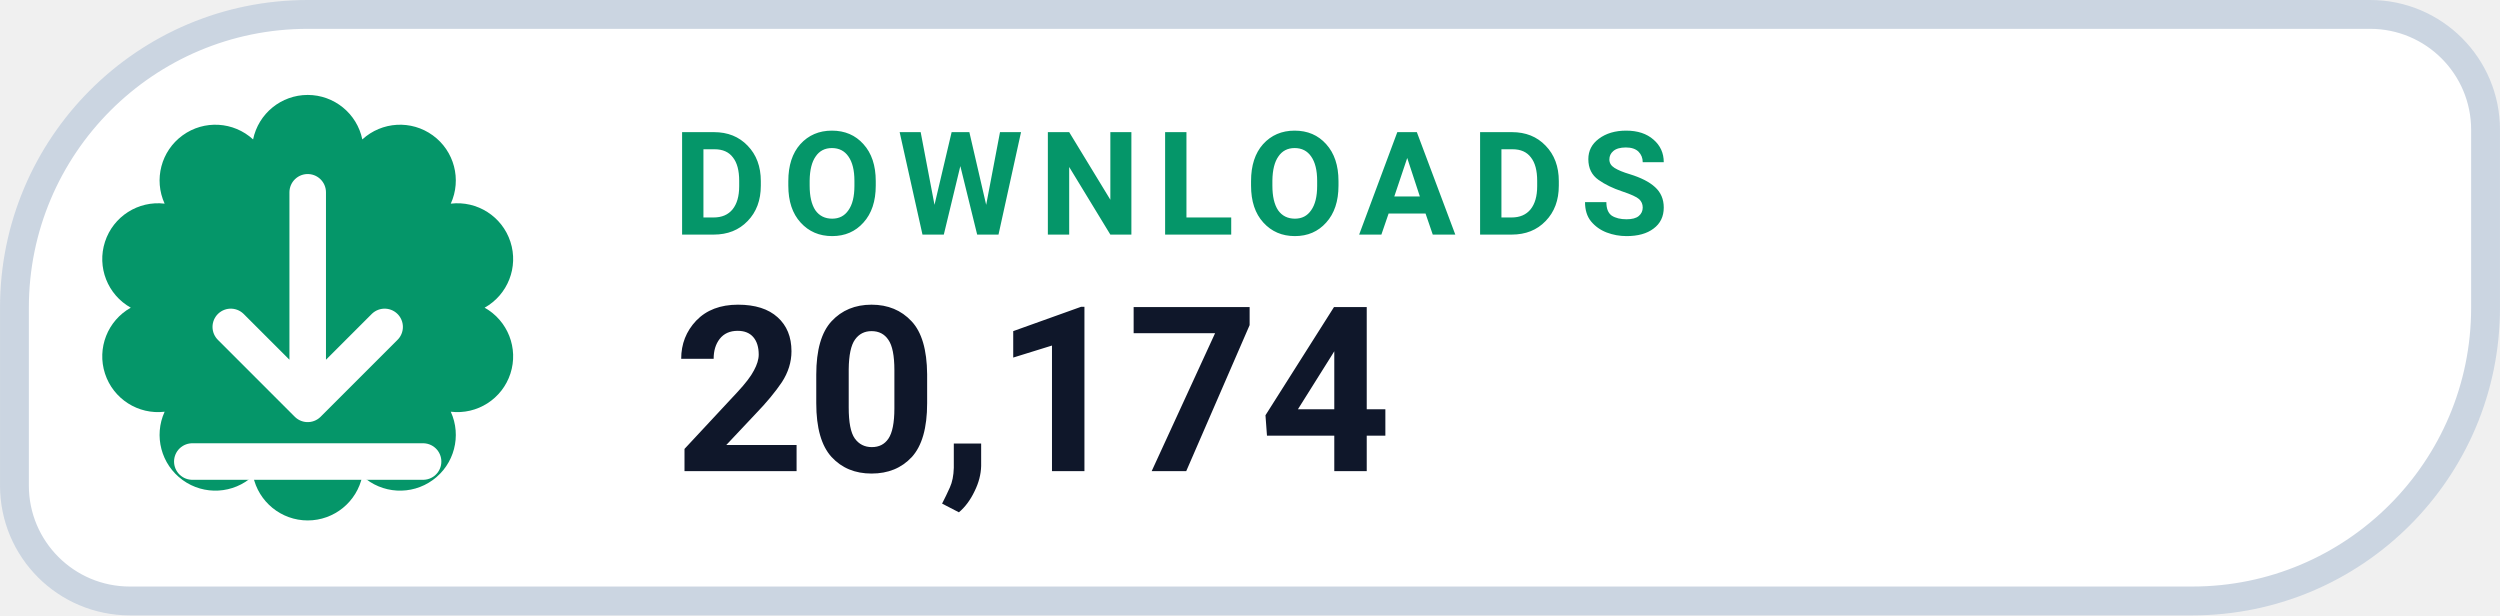
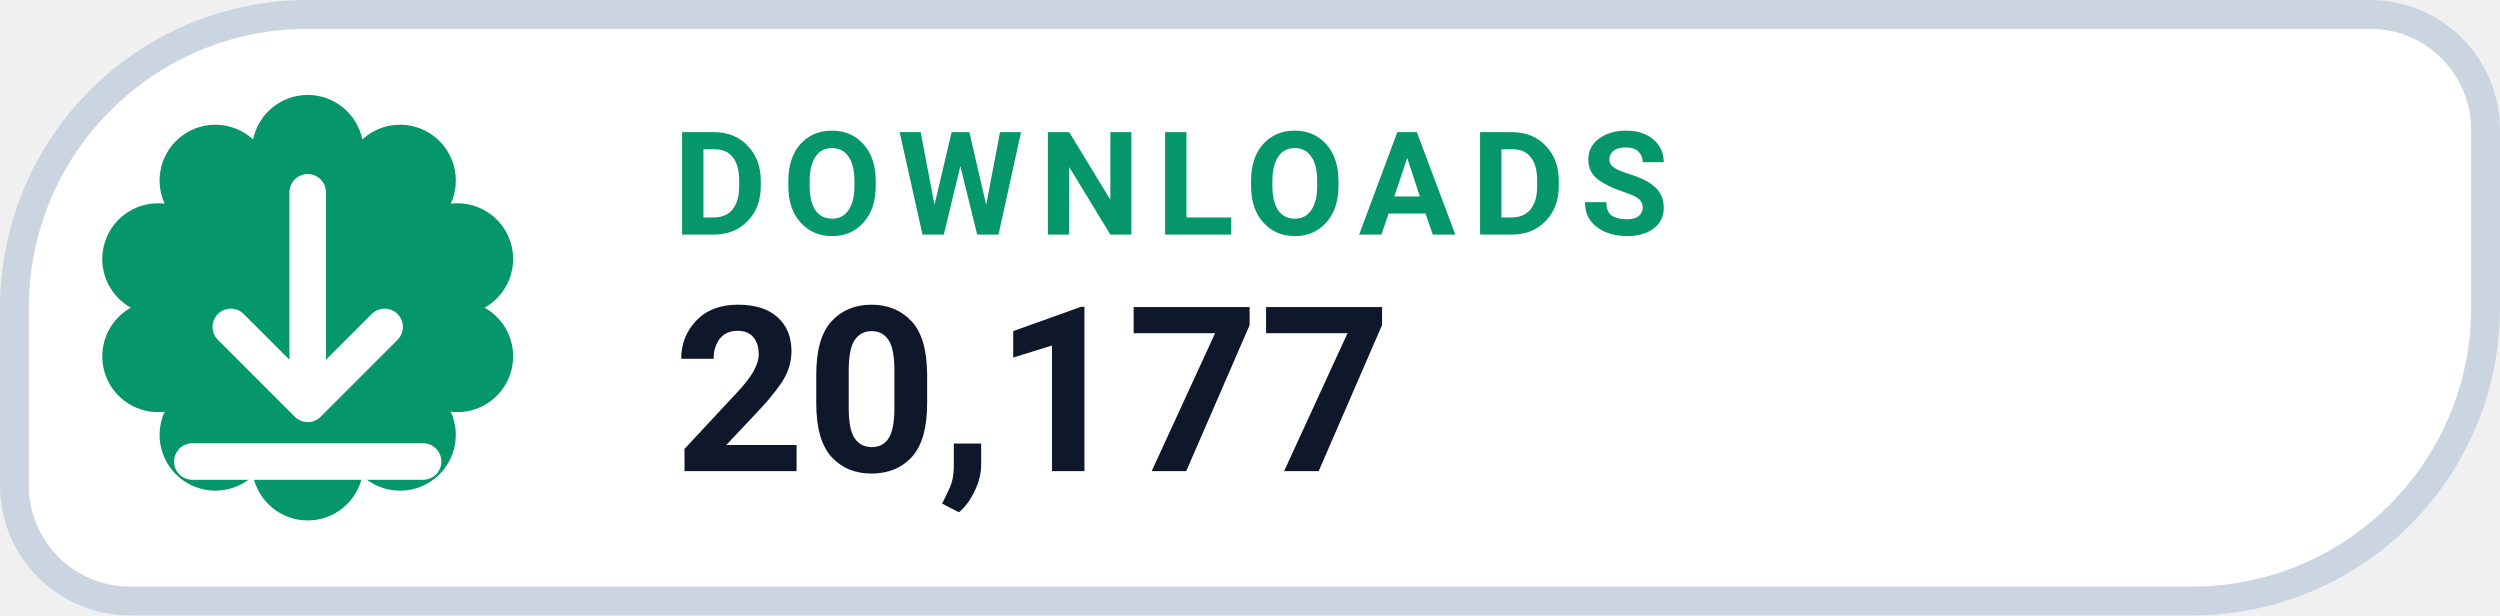
- <svg xmlns="http://www.w3.org/2000/svg" width="126" height="31.015" viewBox="0 0 130 32" role="img" aria-label="DOWNLOADS 20,174">
+ <svg xmlns="http://www.w3.org/2000/svg" width="126" height="31.015" viewBox="0 0 130 32" role="img" aria-label="DOWNLOADS 20,177">
  <path d="M 16.00 0.75 H 123.25 A 6.00 6.00 0 0 1 129.25 6.75 V 16.00 A 15.25 15.25 0 0 1 114.00 31.25 H 6.75 A 6.00 6.00 0 0 1 0.75 25.25 V 16.00 A 15.25 15.25 0 0 1 16.00 0.75 Z" fill="#FFFFFF" stroke="#CBD5E1" stroke-width="1.5" />
  <path d="M 13.16 7.25 A 2.90 2.90 0 0 1 18.84 7.25 A 2.90 2.90 0 0 1 23.44 10.59 A 2.90 2.90 0 0 1 25.20 16.00 A 2.90 2.90 0 0 1 23.44 21.41 A 2.90 2.90 0 0 1 18.84 24.75 A 2.90 2.90 0 0 1 13.16 24.75 A 2.90 2.90 0 0 1 8.56 21.41 A 2.90 2.90 0 0 1 6.80 16.00 A 2.90 2.90 0 0 1 8.56 10.59 A 2.90 2.90 0 0 1 13.16 7.25 Z" fill="#059669" />
  <g transform="translate(16 16)" style="color:#FFFFFF;">
    <path d="M0 -6 v11 m0 0 l4 -4 m-4 4 l-4 -4 M-6 8 h12" fill="none" stroke="currentColor" stroke-width="1.9" stroke-linecap="round" stroke-linejoin="round" />
  </g>
  <text x="35" y="12.2" fill="#059669" font-family="-apple-system,BlinkMacSystemFont,'Segoe UI',Roboto,Helvetica,Arial,sans-serif" font-size="7.5" font-weight="700" letter-spacing=".8">DOWNLOADS</text>
-   <text x="35" y="24.5" fill="#0F172A" font-family="-apple-system,BlinkMacSystemFont,'Segoe UI',Roboto,Helvetica,Arial,sans-serif" font-size="12" font-weight="750">20,174</text>
+   <text x="35" y="24.5" fill="#0F172A" font-family="-apple-system,BlinkMacSystemFont,'Segoe UI',Roboto,Helvetica,Arial,sans-serif" font-size="12" font-weight="750">20,177</text>
</svg>
